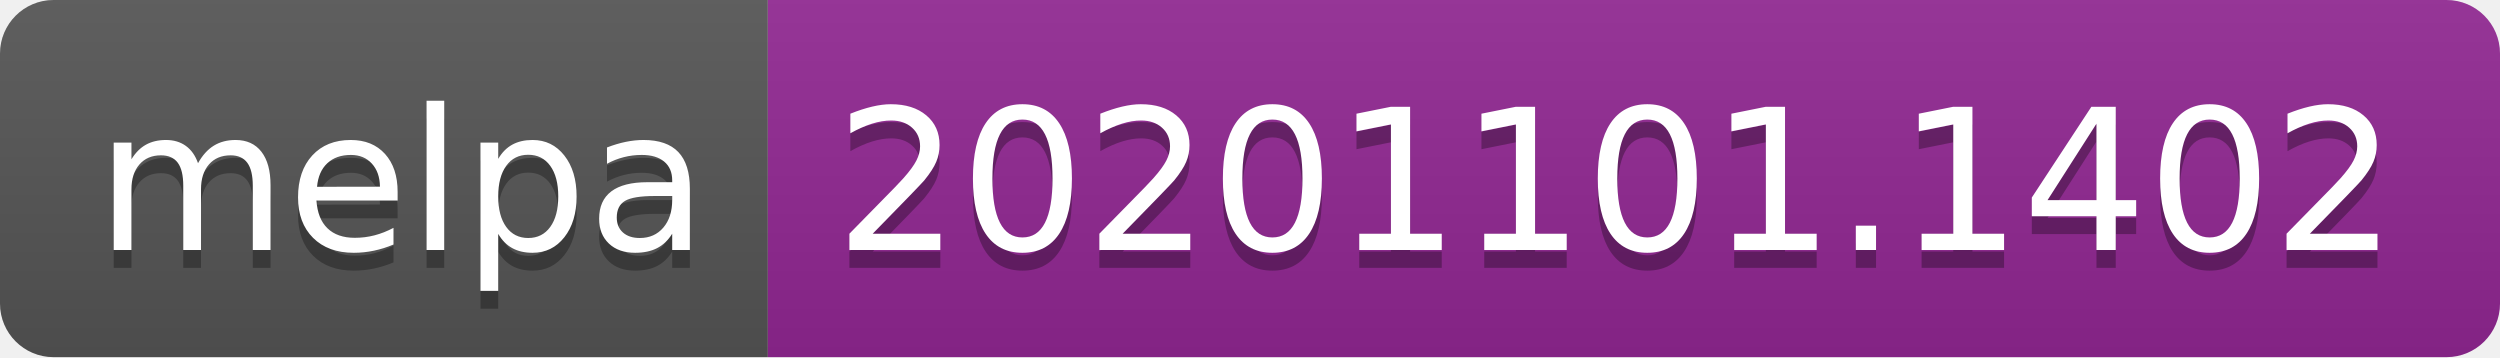
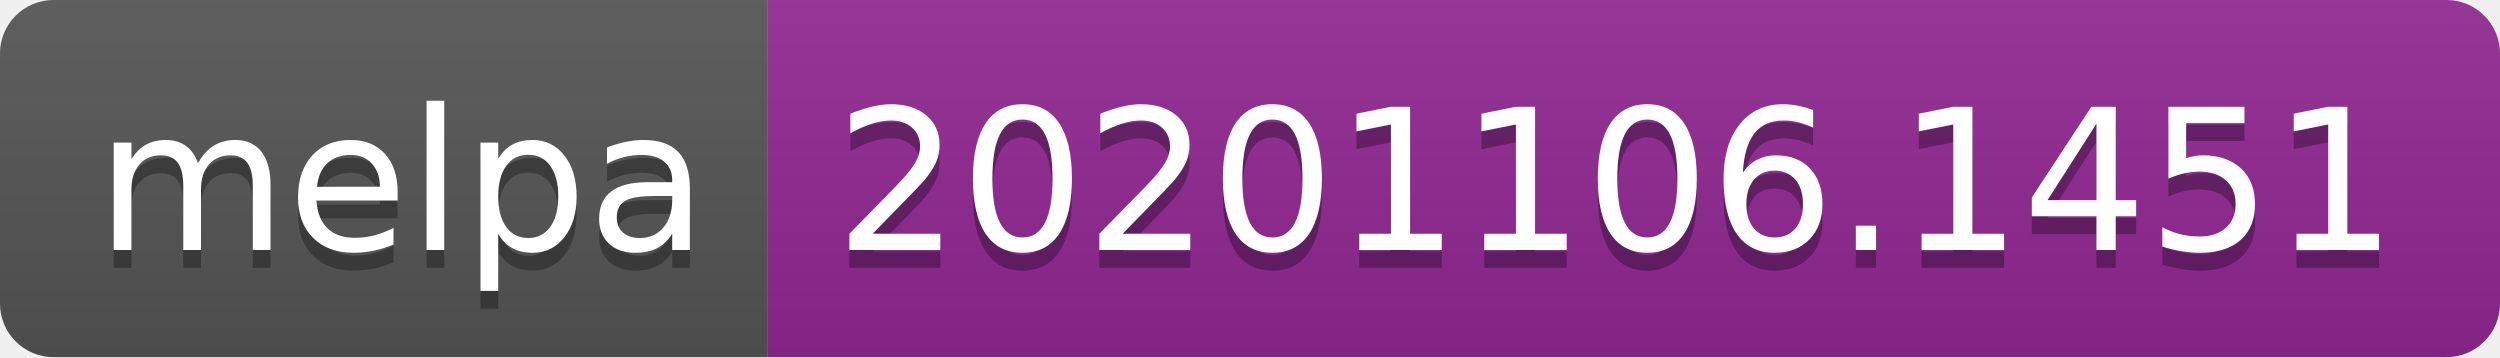
- <svg xmlns="http://www.w3.org/2000/svg" width="140" height="20" role="img" aria-label="melpa: 20201101.1402">
+ <svg xmlns="http://www.w3.org/2000/svg" width="140" height="20" role="img" aria-label="melpa: 20201106.1451">
  <linearGradient id="s" x2="0" y2="100%">
    <stop offset="0" stop-color="#bbb" stop-opacity=".1" />
    <stop offset="1" stop-opacity=".1" />
  </linearGradient>
  <clipPath id="r">
    <rect width="140" height="20" rx="3" fill="#fff" />
  </clipPath>
  <g clip-path="url(#r)">
    <rect width="43" height="20" fill="#555" />
    <rect x="43" width="97" height="20" fill="#922793" />
    <rect width="140" height="20" fill="url(#s)" />
  </g>
  <g fill="#fff" text-anchor="middle" font-family="Verdana,Geneva,DejaVu Sans,sans-serif" text-rendering="geometricPrecision" font-size="110">
    <text aria-hidden="true" x="225" y="150" fill="#010101" fill-opacity=".3" transform="scale(.1)" textLength="330">melpa</text>
    <text x="225" y="140" transform="scale(.1)" fill="#fff" textLength="330">melpa</text>
-     <text aria-hidden="true" x="905" y="150" fill="#010101" fill-opacity=".3" transform="scale(.1)" textLength="870">20201101.1402</text>
-     <text x="905" y="140" transform="scale(.1)" fill="#fff" textLength="870">20201101.1402</text>
+     <text aria-hidden="true" x="905" y="150" fill="#010101" fill-opacity=".3" transform="scale(.1)" textLength="870">20201106.1451</text>
+     <text x="905" y="140" transform="scale(.1)" fill="#fff" textLength="870">20201106.1451</text>
  </g>
</svg>
